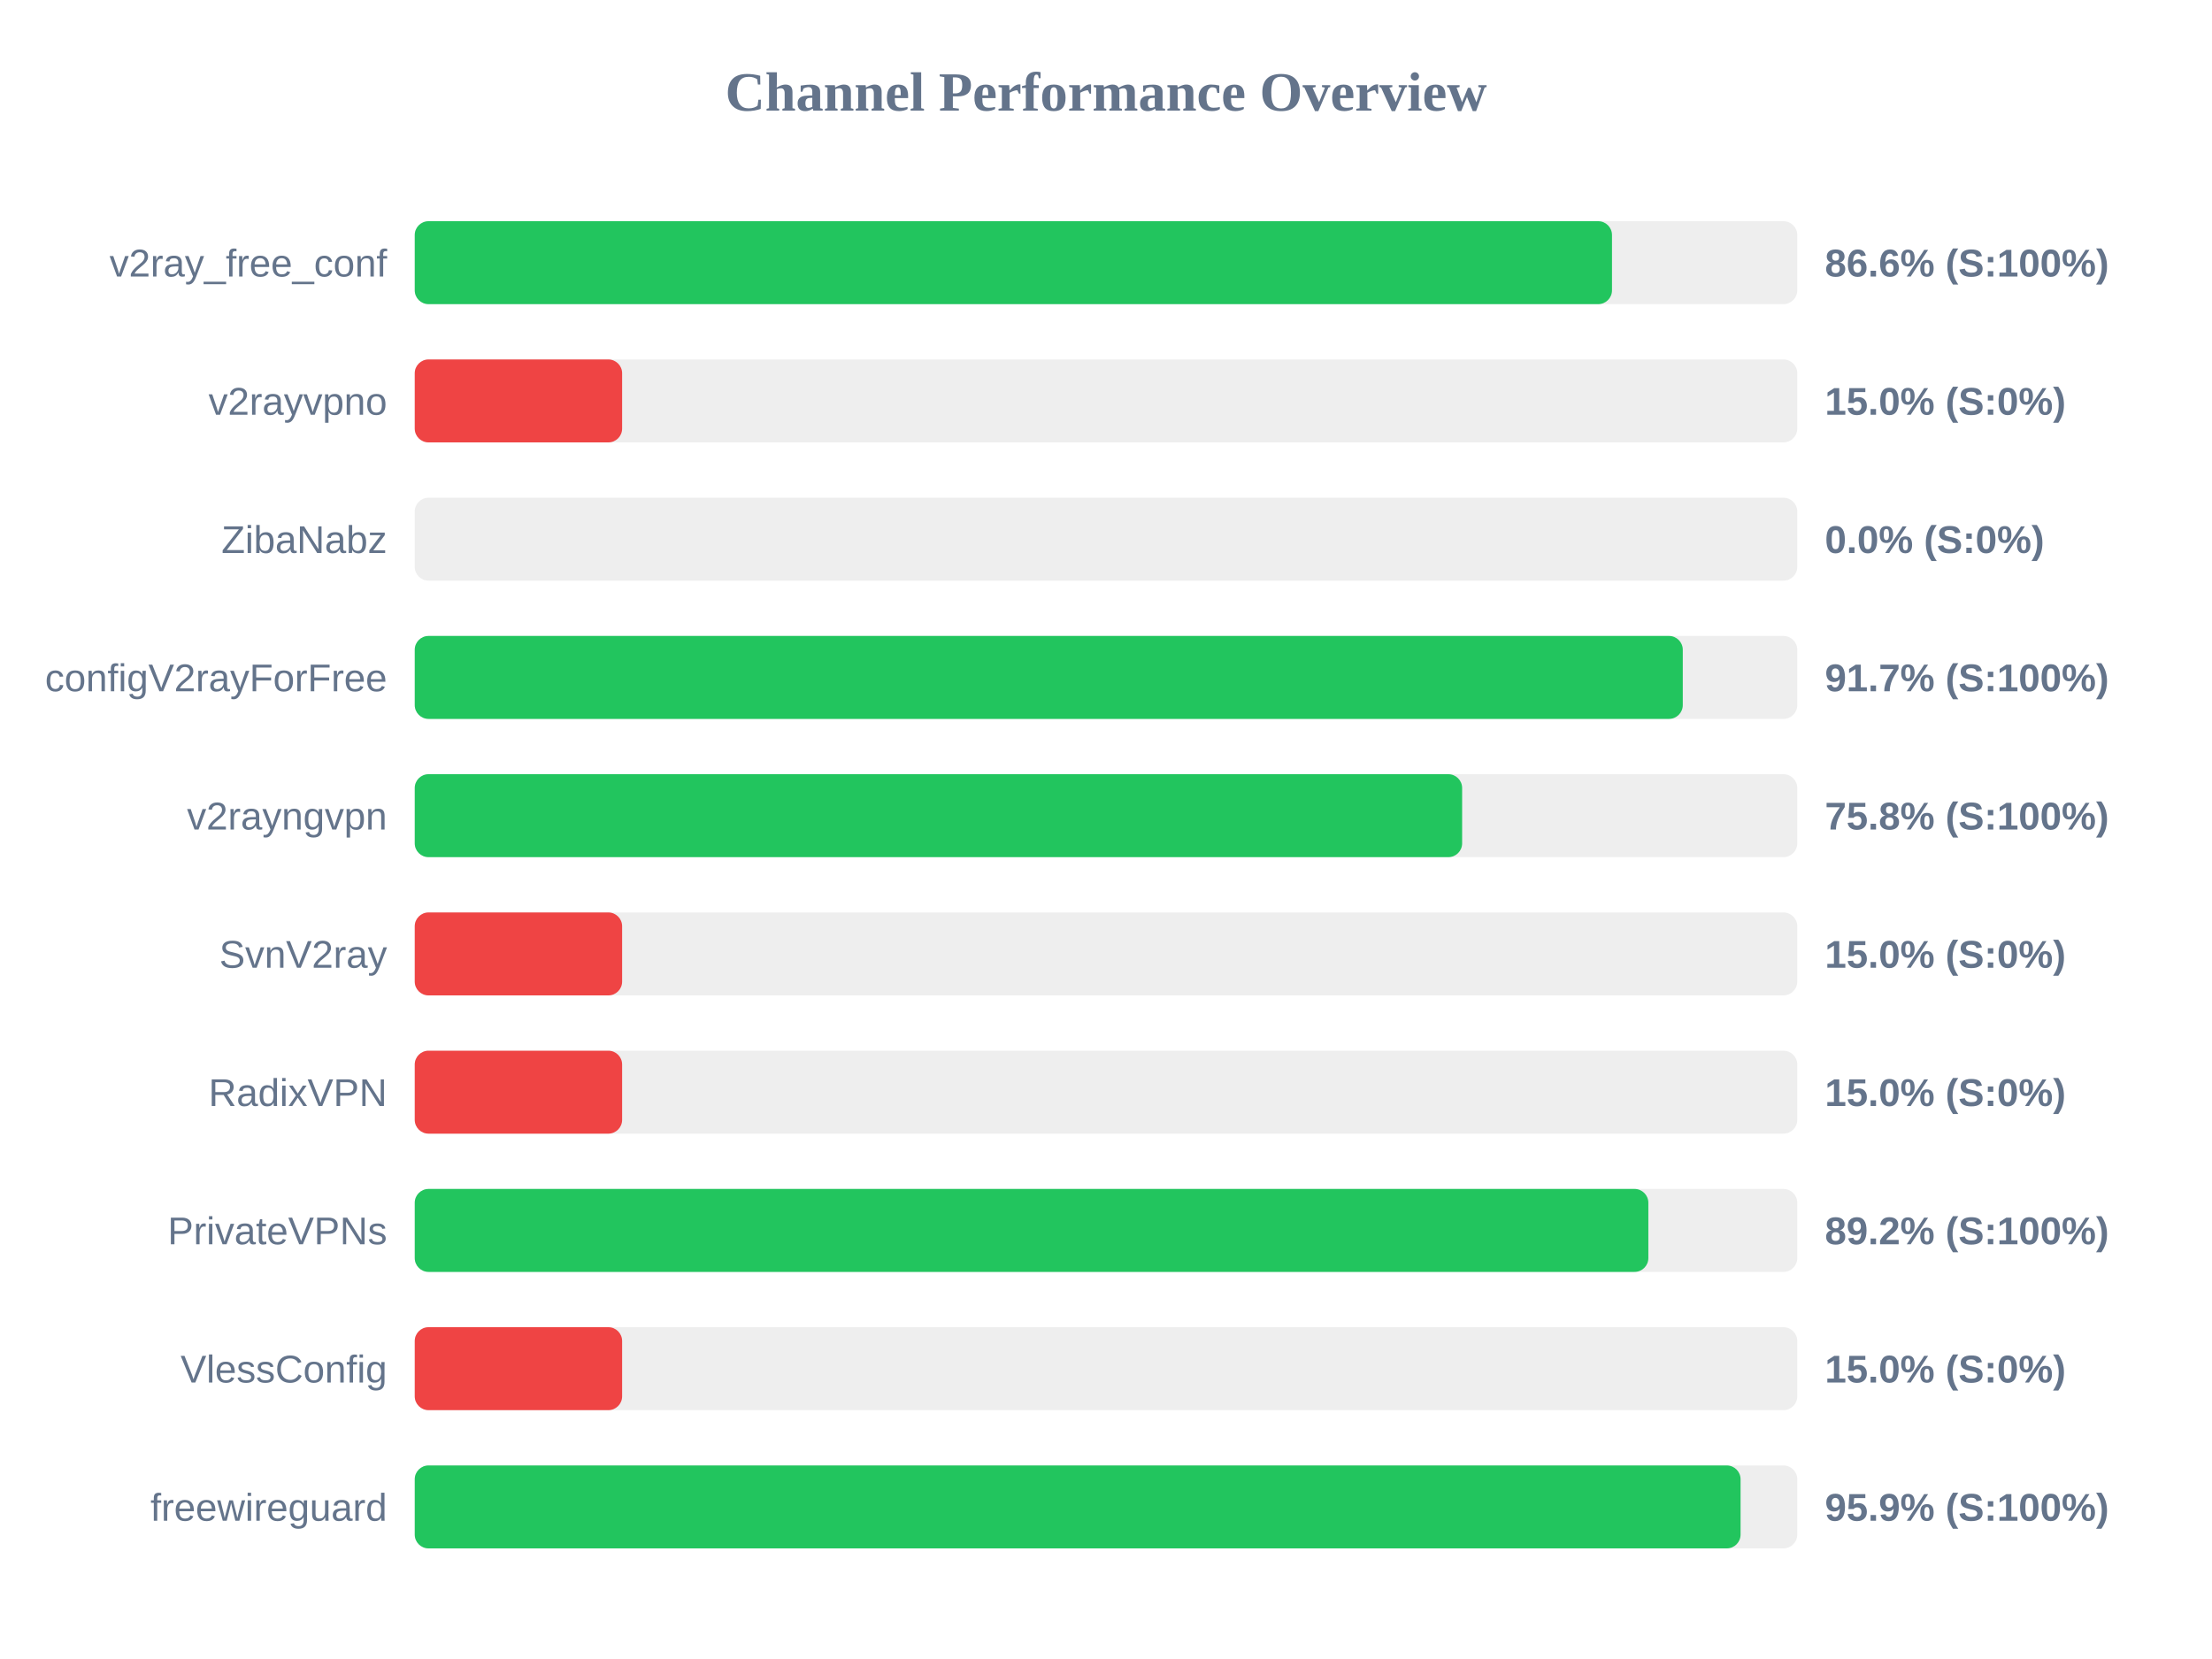
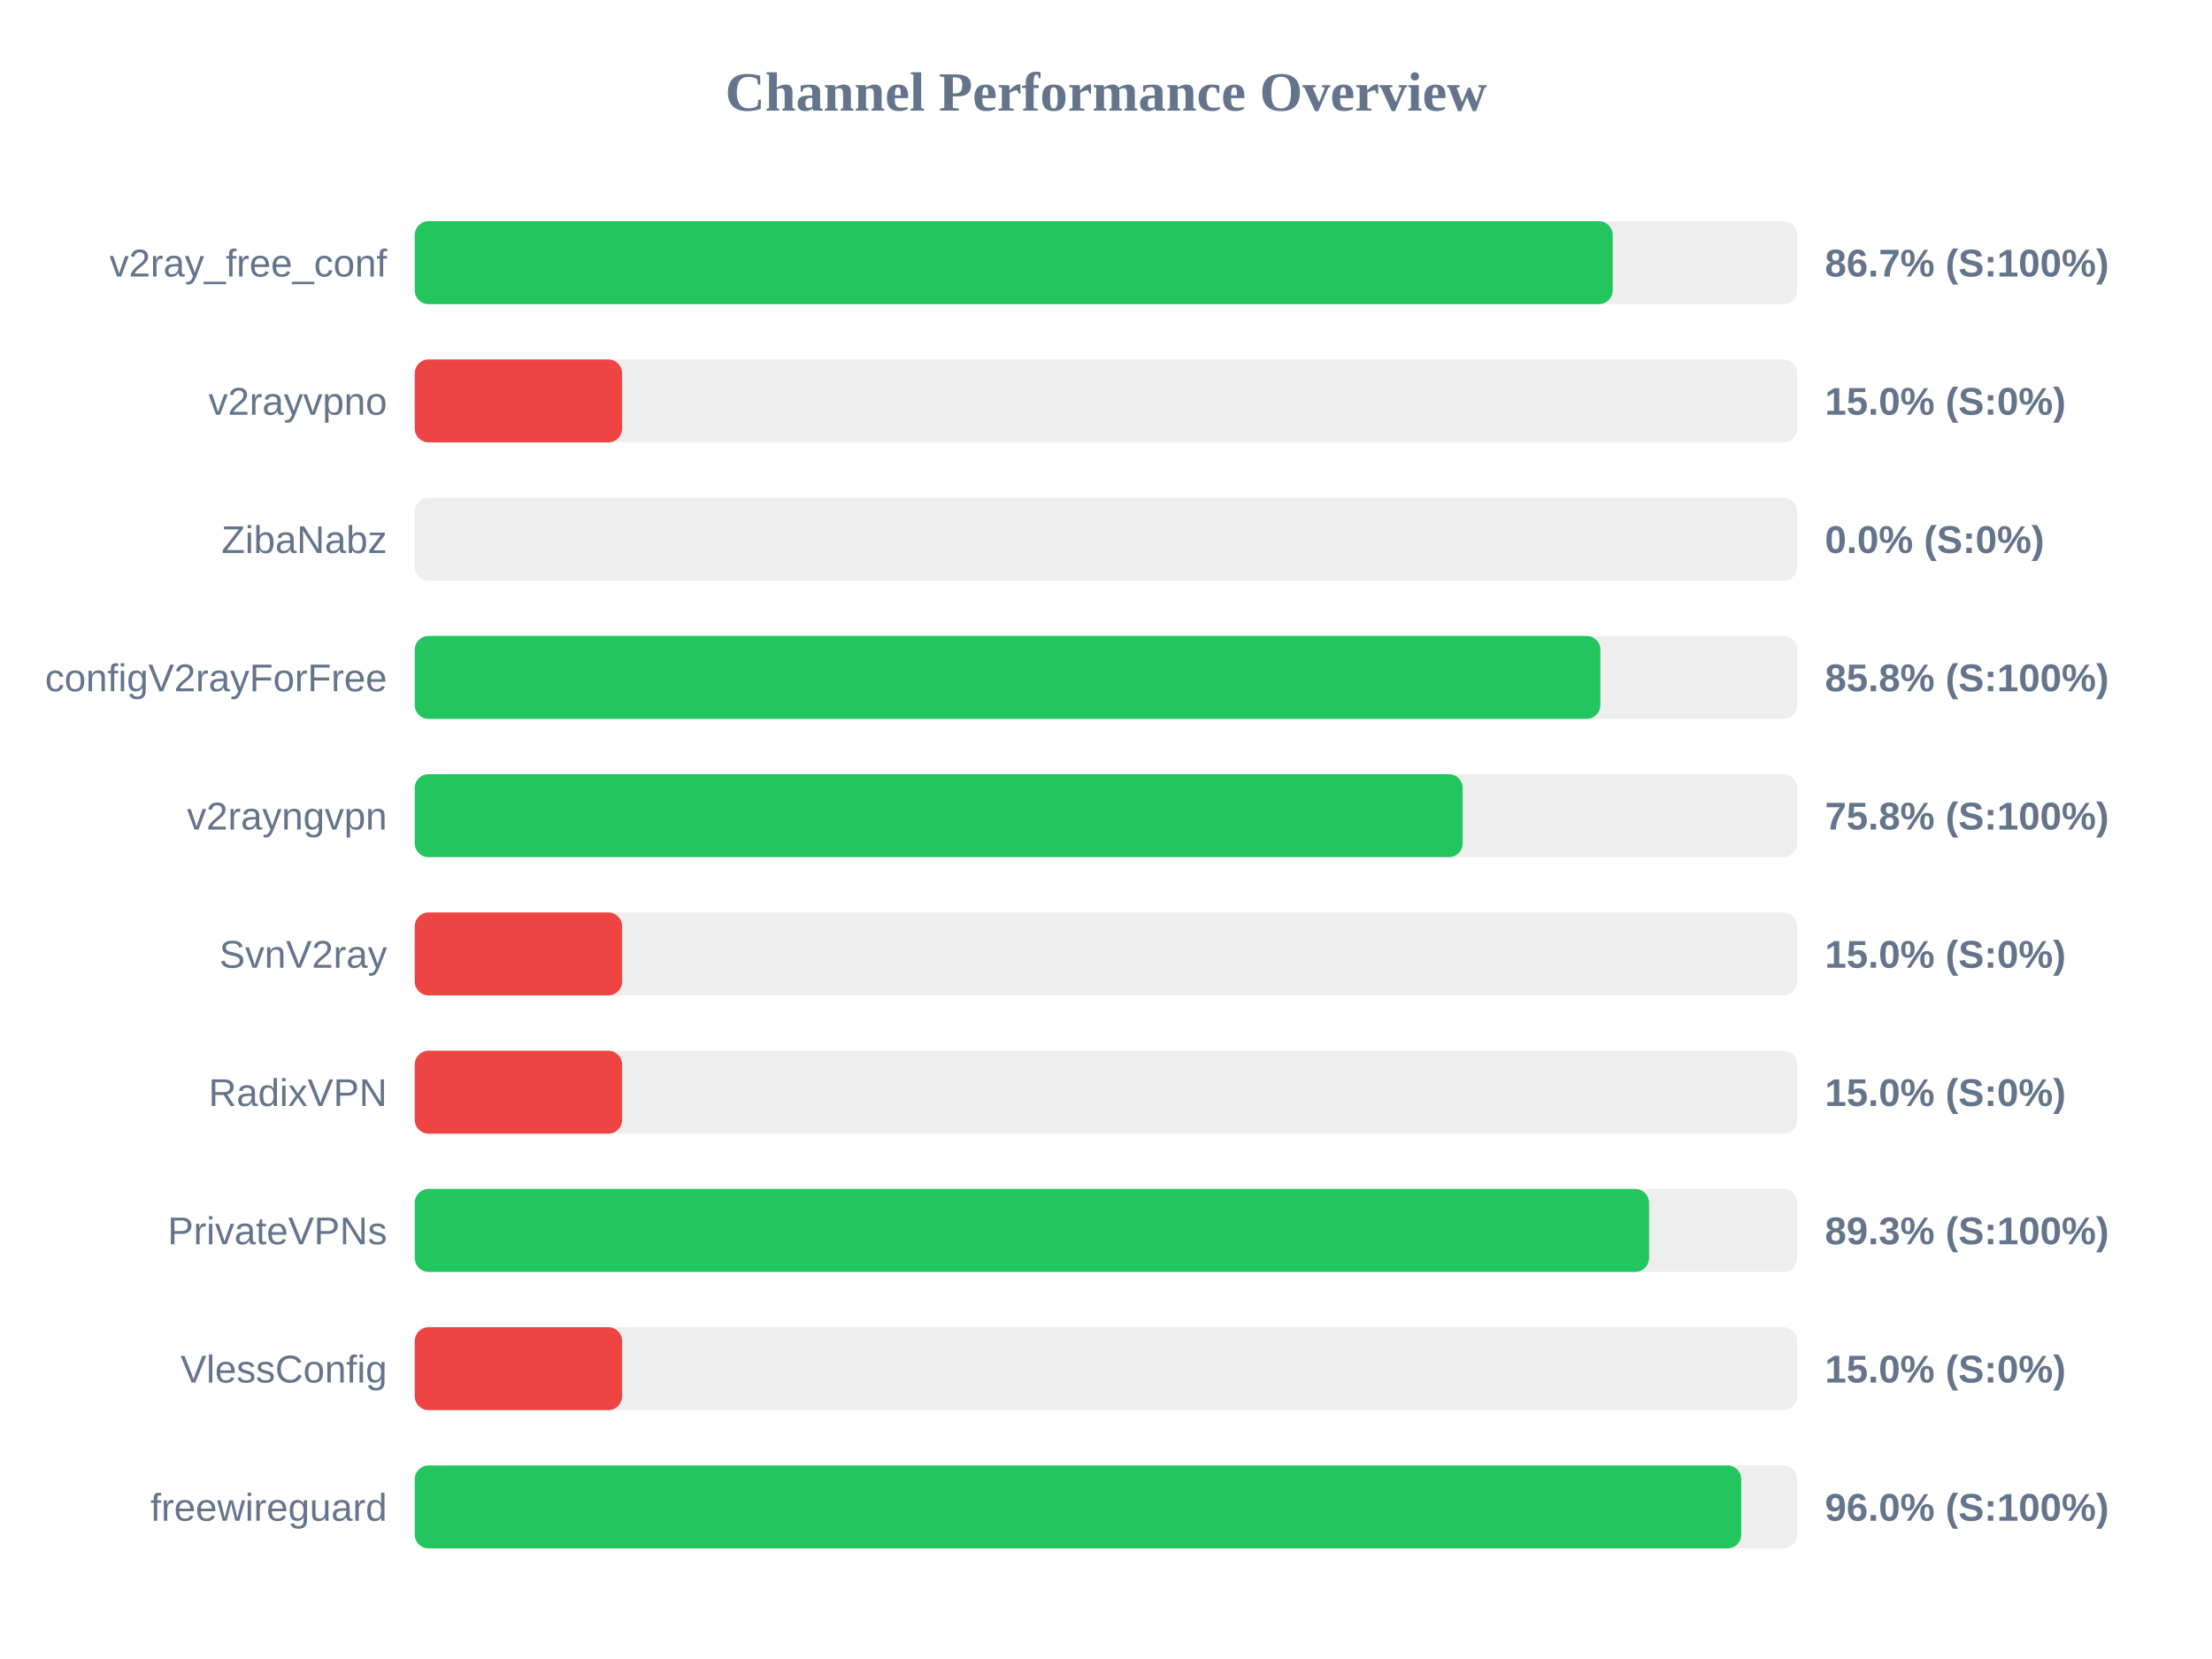
<svg xmlns="http://www.w3.org/2000/svg" width="800" height="600" version="1.1">
  <style>
        .row { font: 14px Arial; fill: #64748b; }
        .score { font: bold 14px Arial; fill: #64748b; }
    </style>
  <text x="400" y="40" text-anchor="middle" font-size="20px" font-weight="bold" fill="#64748b">Channel Performance Overview</text>
  <rect x="150" y="80" width="500" height="30" fill="#eee" rx="5" />
-   <rect x="150" y="80" width="433.0" height="30" fill="#22c55e" rx="5" />
+   <rect x="150" y="80" width="433.25" height="30" fill="#22c55e" rx="5" />
  <text x="140" y="100" text-anchor="end" class="row">v2ray_free_conf</text>
-   <text x="660" y="100" text-anchor="start" class="score">86.6% (S:100%)</text>
+   <text x="660" y="100" text-anchor="start" class="score">86.7% (S:100%)</text>
  <rect x="150" y="130" width="500" height="30" fill="#eee" rx="5" />
  <rect x="150" y="130" width="75.0" height="30" fill="#ef4444" rx="5" />
  <text x="140" y="150" text-anchor="end" class="row">v2rayvpno</text>
  <text x="660" y="150" text-anchor="start" class="score">15.0% (S:0%)</text>
  <rect x="150" y="180" width="500" height="30" fill="#eee" rx="5" />
  <rect x="150" y="180" width="0.0" height="30" fill="#ef4444" rx="5" />
  <text x="140" y="200" text-anchor="end" class="row">ZibaNabz</text>
  <text x="660" y="200" text-anchor="start" class="score">0.0% (S:0%)</text>
  <rect x="150" y="230" width="500" height="30" fill="#eee" rx="5" />
-   <rect x="150" y="230" width="458.6" height="30" fill="#22c55e" rx="5" />
+   <rect x="150" y="230" width="428.8" height="30" fill="#22c55e" rx="5" />
  <text x="140" y="250" text-anchor="end" class="row">configV2rayForFree</text>
-   <text x="660" y="250" text-anchor="start" class="score">91.7% (S:100%)</text>
+   <text x="660" y="250" text-anchor="start" class="score">85.8% (S:100%)</text>
  <rect x="150" y="280" width="500" height="30" fill="#eee" rx="5" />
-   <rect x="150" y="280" width="378.8" height="30" fill="#22c55e" rx="5" />
+   <rect x="150" y="280" width="379.0" height="30" fill="#22c55e" rx="5" />
  <text x="140" y="300" text-anchor="end" class="row">v2rayngvpn</text>
  <text x="660" y="300" text-anchor="start" class="score">75.8% (S:100%)</text>
  <rect x="150" y="330" width="500" height="30" fill="#eee" rx="5" />
  <rect x="150" y="330" width="75.0" height="30" fill="#ef4444" rx="5" />
  <text x="140" y="350" text-anchor="end" class="row">SvnV2ray</text>
  <text x="660" y="350" text-anchor="start" class="score">15.0% (S:0%)</text>
  <rect x="150" y="380" width="500" height="30" fill="#eee" rx="5" />
  <rect x="150" y="380" width="75.0" height="30" fill="#ef4444" rx="5" />
  <text x="140" y="400" text-anchor="end" class="row">RadixVPN</text>
  <text x="660" y="400" text-anchor="start" class="score">15.0% (S:0%)</text>
  <rect x="150" y="430" width="500" height="30" fill="#eee" rx="5" />
-   <rect x="150" y="430" width="446.15" height="30" fill="#22c55e" rx="5" />
+   <rect x="150" y="430" width="446.4" height="30" fill="#22c55e" rx="5" />
  <text x="140" y="450" text-anchor="end" class="row">PrivateVPNs</text>
-   <text x="660" y="450" text-anchor="start" class="score">89.2% (S:100%)</text>
+   <text x="660" y="450" text-anchor="start" class="score">89.3% (S:100%)</text>
  <rect x="150" y="480" width="500" height="30" fill="#eee" rx="5" />
  <rect x="150" y="480" width="75.0" height="30" fill="#ef4444" rx="5" />
  <text x="140" y="500" text-anchor="end" class="row">VlessConfig</text>
  <text x="660" y="500" text-anchor="start" class="score">15.0% (S:0%)</text>
  <rect x="150" y="530" width="500" height="30" fill="#eee" rx="5" />
-   <rect x="150" y="530" width="479.5" height="30" fill="#22c55e" rx="5" />
+   <rect x="150" y="530" width="479.75" height="30" fill="#22c55e" rx="5" />
  <text x="140" y="550" text-anchor="end" class="row">freewireguard</text>
-   <text x="660" y="550" text-anchor="start" class="score">95.9% (S:100%)</text>
+   <text x="660" y="550" text-anchor="start" class="score">96.0% (S:100%)</text>
</svg>
